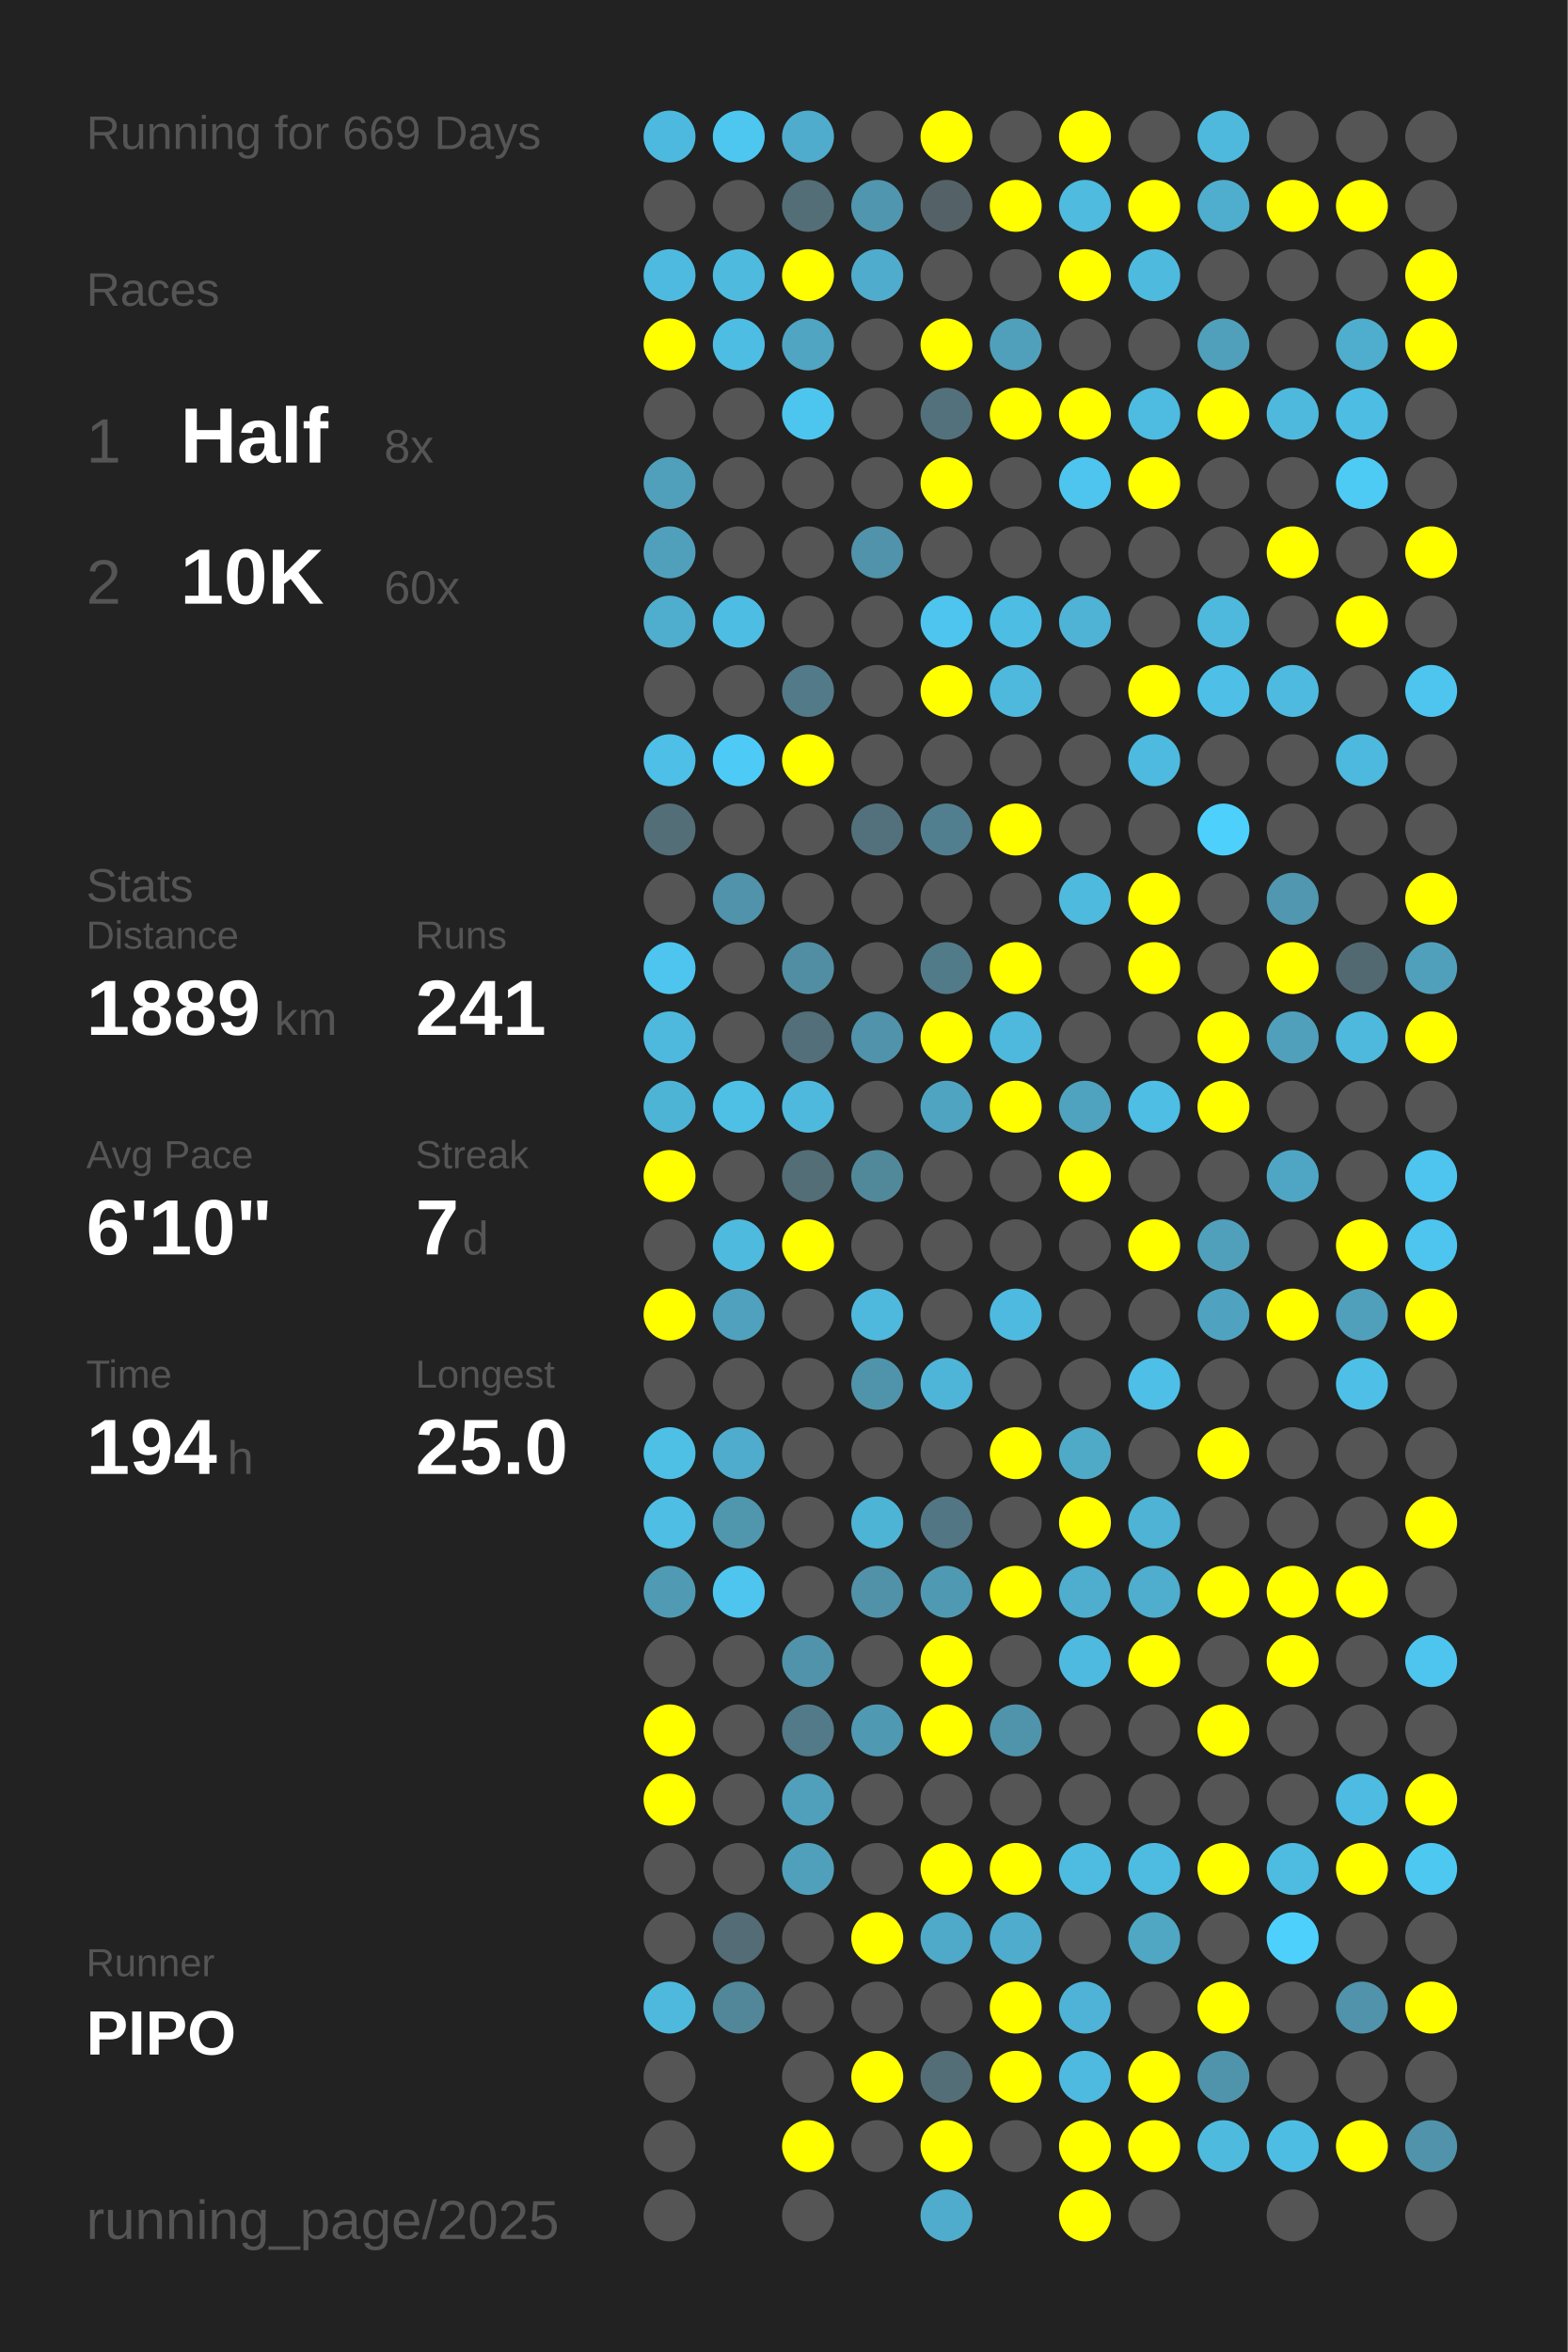
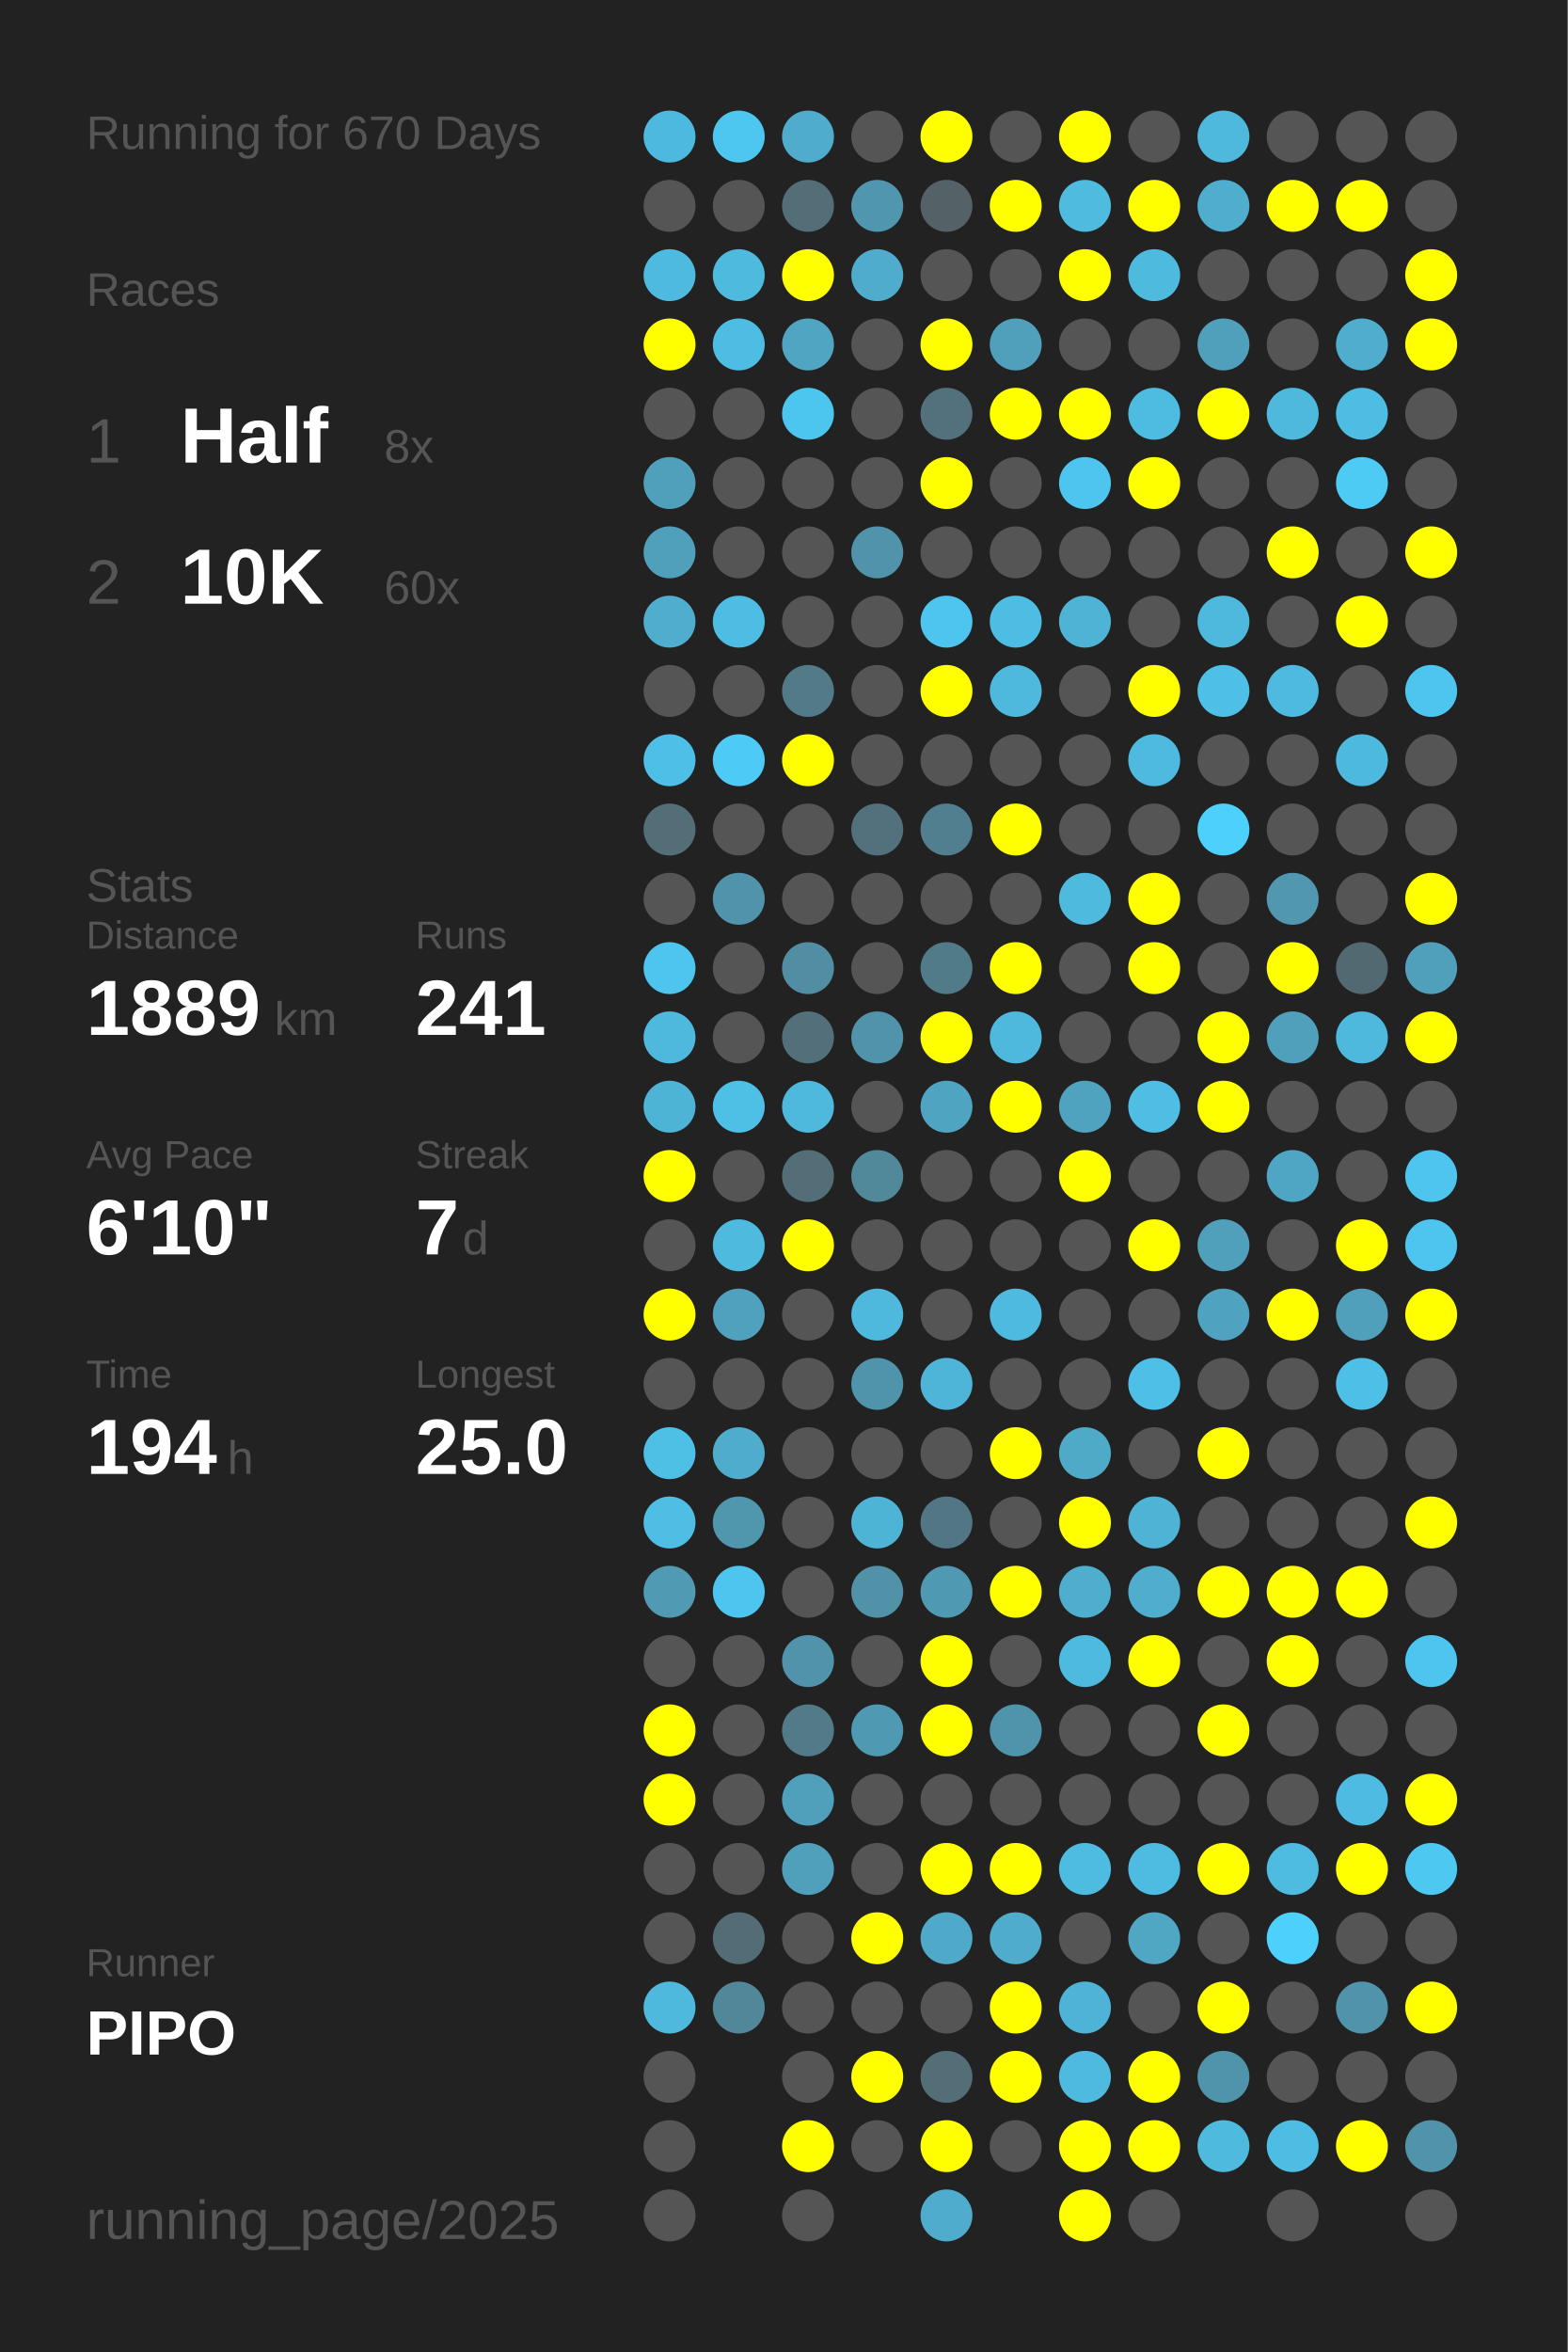
<svg xmlns="http://www.w3.org/2000/svg" baseProfile="full" height="300mm" version="1.1" viewBox="0,0,200,300" width="200mm">
  <defs />
  <rect fill="#222222" height="300" width="200" x="0" y="0" />
-   <text fill="#555555" style="font-size:6px; font-family:Arial;" x="11" y="19">Running for 669 Days</text>
+   <text fill="#555555" style="font-size:6px; font-family:Arial;" x="11" y="19">Running for 670 Days</text>
  <text fill="#555555" style="font-size:6px; font-family:Arial;" x="11" y="39">Races</text>
  <text fill="#555555" style="font-size:8px; font-family:Arial;" x="11" y="59">1</text>
  <text fill="#FFFFFF" style="font-size:10px; font-family:Arial; font-weight:bold;" x="23" y="59">Half</text>
  <text fill="#555555" style="font-size:6px; font-family:Arial;" x="49" y="59">8x</text>
  <text fill="#555555" style="font-size:8px; font-family:Arial;" x="11" y="77">2</text>
  <text fill="#FFFFFF" style="font-size:10px; font-family:Arial; font-weight:bold;" x="23" y="77">10K</text>
  <text fill="#555555" style="font-size:6px; font-family:Arial;" x="49" y="77">60x</text>
  <text fill="#555555" style="font-size:6px; font-family:Arial;" x="11" y="115">Stats</text>
  <text fill="#555555" style="font-size:5px; font-family:Arial;" x="11" y="121">Distance</text>
  <text fill="#FFFFFF" style="font-size:10px; font-family:Arial; font-weight:bold;" x="11" y="132">1889</text>
  <text fill="#555555" style="font-size:6px; font-family:Arial;" x="35" y="132">km</text>
  <text fill="#555555" style="font-size:5px; font-family:Arial;" x="53" y="121">Runs</text>
  <text fill="#FFFFFF" style="font-size:10px; font-family:Arial; font-weight:bold;" x="53" y="132">241</text>
  <text fill="#555555" style="font-size:5px; font-family:Arial;" x="11" y="149">Avg Pace</text>
  <text fill="#FFFFFF" style="font-size:10px; font-family:Arial; font-weight:bold;" x="11" y="160">6'10"</text>
  <text fill="#555555" style="font-size:5px; font-family:Arial;" x="53" y="149">Streak</text>
  <text fill="#FFFFFF" style="font-size:10px; font-family:Arial; font-weight:bold;" x="53" y="160">7</text>
  <text fill="#555555" style="font-size:6px; font-family:Arial;" x="59" y="160">d</text>
  <text fill="#555555" style="font-size:5px; font-family:Arial;" x="11" y="177">Time</text>
  <text fill="#FFFFFF" style="font-size:10px; font-family:Arial; font-weight:bold;" x="11" y="188">194</text>
  <text fill="#555555" style="font-size:6px; font-family:Arial;" x="29" y="188">h</text>
  <text fill="#555555" style="font-size:5px; font-family:Arial;" x="53" y="177">Longest</text>
  <text fill="#FFFFFF" style="font-size:10px; font-family:Arial; font-weight:bold;" x="53" y="188">25.0</text>
  <text fill="#555555" style="font-size:5px; font-family:Arial;" x="11" y="252.065">Runner</text>
  <text fill="#FFFFFF" style="font-size:8px; font-family:Arial; font-weight:bold;" x="11" y="262.065">PIPO</text>
  <text fill="#555555" style="font-size:7px; font-family:Arial;" x="11" y="285.581">running_page/2025</text>
  <circle cx="85.417" cy="17.419" fill="#4eb9de" r="3.312" />
  <circle cx="85.417" cy="26.258" fill="#555555" r="3.312" />
  <circle cx="85.417" cy="35.097" fill="#4ebadf" r="3.312" />
  <circle cx="85.417" cy="43.935" fill="#FFFF00" r="3.312" />
  <circle cx="85.417" cy="52.774" fill="#555555" r="3.312" />
  <circle cx="85.417" cy="61.613" fill="#50a0bb" r="3.312" />
  <circle cx="85.417" cy="70.452" fill="#50a0bc" r="3.312" />
  <circle cx="85.417" cy="79.29" fill="#4fadcd" r="3.312" />
  <circle cx="85.417" cy="88.129" fill="#555555" r="3.312" />
  <circle cx="85.417" cy="96.968" fill="#4ebfe6" r="3.312" />
  <circle cx="85.417" cy="105.806" fill="#536e77" r="3.312" />
  <circle cx="85.417" cy="114.645" fill="#555555" r="3.312" />
  <circle cx="85.417" cy="123.484" fill="#4dc5ee" r="3.312" />
  <circle cx="85.417" cy="132.323" fill="#4eb9dd" r="3.312" />
  <circle cx="85.417" cy="141.161" fill="#4eb4d6" r="3.312" />
  <circle cx="85.417" cy="150" fill="#FFFF00" r="3.312" />
  <circle cx="85.417" cy="158.839" fill="#555555" r="3.312" />
  <circle cx="85.417" cy="167.677" fill="#FFFF00" r="3.312" />
  <circle cx="85.417" cy="176.516" fill="#555555" r="3.312" />
  <circle cx="85.417" cy="185.355" fill="#4ebfe5" r="3.312" />
  <circle cx="85.417" cy="194.194" fill="#4ebee4" r="3.312" />
  <circle cx="85.417" cy="203.032" fill="#509ab3" r="3.312" />
  <circle cx="85.417" cy="211.871" fill="#555555" r="3.312" />
  <circle cx="85.417" cy="220.71" fill="#FFFF00" r="3.312" />
  <circle cx="85.417" cy="229.548" fill="#FFFF00" r="3.312" />
  <circle cx="85.417" cy="238.387" fill="#555555" r="3.312" />
  <circle cx="85.417" cy="247.226" fill="#555555" r="3.312" />
  <circle cx="85.417" cy="256.065" fill="#4eb9dd" r="3.312" />
  <circle cx="85.417" cy="264.903" fill="#555555" r="3.312" />
  <circle cx="85.417" cy="273.742" fill="#555555" r="3.312" />
  <circle cx="85.417" cy="282.581" fill="#555555" r="3.312" />
  <circle cx="94.25" cy="17.419" fill="#4dc7f0" r="3.312" />
  <circle cx="94.25" cy="26.258" fill="#555555" r="3.312" />
  <circle cx="94.25" cy="35.097" fill="#4ebade" r="3.312" />
  <circle cx="94.25" cy="43.935" fill="#4ebde3" r="3.312" />
  <circle cx="94.25" cy="52.774" fill="#555555" r="3.312" />
  <circle cx="94.25" cy="61.613" fill="#555555" r="3.312" />
  <circle cx="94.25" cy="70.452" fill="#555555" r="3.312" />
  <circle cx="94.25" cy="79.29" fill="#4ebde3" r="3.312" />
  <circle cx="94.25" cy="88.129" fill="#555555" r="3.312" />
  <circle cx="94.25" cy="96.968" fill="#4dcbf6" r="3.312" />
  <circle cx="94.25" cy="105.806" fill="#555555" r="3.312" />
  <circle cx="94.25" cy="114.645" fill="#5093aa" r="3.312" />
  <circle cx="94.25" cy="123.484" fill="#555555" r="3.312" />
  <circle cx="94.25" cy="132.323" fill="#555555" r="3.312" />
  <circle cx="94.25" cy="141.161" fill="#4ebfe5" r="3.312" />
  <circle cx="94.25" cy="150" fill="#555555" r="3.312" />
  <circle cx="94.25" cy="158.839" fill="#4ebade" r="3.312" />
  <circle cx="94.25" cy="167.677" fill="#50a1bd" r="3.312" />
  <circle cx="94.25" cy="176.516" fill="#555555" r="3.312" />
  <circle cx="94.25" cy="185.355" fill="#4faccc" r="3.312" />
  <circle cx="94.25" cy="194.194" fill="#5097ae" r="3.312" />
  <circle cx="94.25" cy="203.032" fill="#4dc5ee" r="3.312" />
  <circle cx="94.25" cy="211.871" fill="#555555" r="3.312" />
  <circle cx="94.25" cy="220.71" fill="#555555" r="3.312" />
  <circle cx="94.25" cy="229.548" fill="#555555" r="3.312" />
  <circle cx="94.25" cy="238.387" fill="#555555" r="3.312" />
  <circle cx="94.25" cy="247.226" fill="#536c75" r="3.312" />
  <circle cx="94.25" cy="256.065" fill="#518799" r="3.312" />
  <circle cx="103.083" cy="17.419" fill="#4faccc" r="3.312" />
  <circle cx="103.083" cy="26.258" fill="#536e77" r="3.312" />
  <circle cx="103.083" cy="35.097" fill="#FFFF00" r="3.312" />
  <circle cx="103.083" cy="43.935" fill="#4fa5c2" r="3.312" />
  <circle cx="103.083" cy="52.774" fill="#4dc6ef" r="3.312" />
  <circle cx="103.083" cy="61.613" fill="#555555" r="3.312" />
  <circle cx="103.083" cy="70.452" fill="#555555" r="3.312" />
  <circle cx="103.083" cy="79.29" fill="#555555" r="3.312" />
  <circle cx="103.083" cy="88.129" fill="#527a88" r="3.312" />
  <circle cx="103.083" cy="96.968" fill="#FFFF00" r="3.312" />
  <circle cx="103.083" cy="105.806" fill="#555555" r="3.312" />
  <circle cx="103.083" cy="114.645" fill="#555555" r="3.312" />
  <circle cx="103.083" cy="123.484" fill="#518ea3" r="3.312" />
  <circle cx="103.083" cy="132.323" fill="#536f79" r="3.312" />
  <circle cx="103.083" cy="141.161" fill="#4eb9dd" r="3.312" />
  <circle cx="103.083" cy="150" fill="#536e77" r="3.312" />
  <circle cx="103.083" cy="158.839" fill="#FFFF00" r="3.312" />
  <circle cx="103.083" cy="167.677" fill="#555555" r="3.312" />
  <circle cx="103.083" cy="176.516" fill="#555555" r="3.312" />
  <circle cx="103.083" cy="185.355" fill="#555555" r="3.312" />
  <circle cx="103.083" cy="194.194" fill="#555555" r="3.312" />
  <circle cx="103.083" cy="203.032" fill="#555555" r="3.312" />
  <circle cx="103.083" cy="211.871" fill="#5093aa" r="3.312" />
  <circle cx="103.083" cy="220.71" fill="#527a88" r="3.312" />
  <circle cx="103.083" cy="229.548" fill="#50a0bb" r="3.312" />
  <circle cx="103.083" cy="238.387" fill="#50a0bb" r="3.312" />
  <circle cx="103.083" cy="247.226" fill="#555555" r="3.312" />
  <circle cx="103.083" cy="256.065" fill="#555555" r="3.312" />
  <circle cx="103.083" cy="264.903" fill="#555555" r="3.312" />
  <circle cx="103.083" cy="273.742" fill="#FFFF00" r="3.312" />
  <circle cx="103.083" cy="282.581" fill="#555555" r="3.312" />
  <circle cx="111.917" cy="17.419" fill="#555555" r="3.312" />
  <circle cx="111.917" cy="26.258" fill="#5096ae" r="3.312" />
  <circle cx="111.917" cy="35.097" fill="#4faccc" r="3.312" />
  <circle cx="111.917" cy="43.935" fill="#555555" r="3.312" />
  <circle cx="111.917" cy="52.774" fill="#555555" r="3.312" />
  <circle cx="111.917" cy="61.613" fill="#555555" r="3.312" />
  <circle cx="111.917" cy="70.452" fill="#5093aa" r="3.312" />
  <circle cx="111.917" cy="79.29" fill="#555555" r="3.312" />
  <circle cx="111.917" cy="88.129" fill="#555555" r="3.312" />
  <circle cx="111.917" cy="96.968" fill="#555555" r="3.312" />
  <circle cx="111.917" cy="105.806" fill="#53717c" r="3.312" />
  <circle cx="111.917" cy="114.645" fill="#555555" r="3.312" />
  <circle cx="111.917" cy="123.484" fill="#555555" r="3.312" />
  <circle cx="111.917" cy="132.323" fill="#5093aa" r="3.312" />
  <circle cx="111.917" cy="141.161" fill="#555555" r="3.312" />
  <circle cx="111.917" cy="150" fill="#51899b" r="3.312" />
  <circle cx="111.917" cy="158.839" fill="#555555" r="3.312" />
  <circle cx="111.917" cy="167.677" fill="#4eb9dd" r="3.312" />
  <circle cx="111.917" cy="176.516" fill="#5094ab" r="3.312" />
  <circle cx="111.917" cy="185.355" fill="#555555" r="3.312" />
  <circle cx="111.917" cy="194.194" fill="#4eb4d6" r="3.312" />
  <circle cx="111.917" cy="203.032" fill="#5192a8" r="3.312" />
  <circle cx="111.917" cy="211.871" fill="#555555" r="3.312" />
  <circle cx="111.917" cy="220.71" fill="#5099b2" r="3.312" />
  <circle cx="111.917" cy="229.548" fill="#555555" r="3.312" />
  <circle cx="111.917" cy="238.387" fill="#555555" r="3.312" />
  <circle cx="111.917" cy="247.226" fill="#FFFF00" r="3.312" />
  <circle cx="111.917" cy="256.065" fill="#555555" r="3.312" />
  <circle cx="111.917" cy="264.903" fill="#FFFF00" r="3.312" />
  <circle cx="111.917" cy="273.742" fill="#555555" r="3.312" />
  <circle cx="120.75" cy="17.419" fill="#FFFF00" r="3.312" />
  <circle cx="120.75" cy="26.258" fill="#546267" r="3.312" />
  <circle cx="120.75" cy="35.097" fill="#555555" r="3.312" />
  <circle cx="120.75" cy="43.935" fill="#FFFF00" r="3.312" />
  <circle cx="120.75" cy="52.774" fill="#53717c" r="3.312" />
  <circle cx="120.75" cy="61.613" fill="#FFFF00" r="3.312" />
  <circle cx="120.75" cy="70.452" fill="#555555" r="3.312" />
  <circle cx="120.75" cy="79.29" fill="#4dc5ee" r="3.312" />
  <circle cx="120.75" cy="88.129" fill="#FFFF00" r="3.312" />
  <circle cx="120.75" cy="96.968" fill="#555555" r="3.312" />
  <circle cx="120.75" cy="105.806" fill="#527f8f" r="3.312" />
  <circle cx="120.75" cy="114.645" fill="#555555" r="3.312" />
  <circle cx="120.75" cy="123.484" fill="#527b89" r="3.312" />
  <circle cx="120.75" cy="132.323" fill="#FFFF00" r="3.312" />
  <circle cx="120.75" cy="141.161" fill="#4fa5c1" r="3.312" />
  <circle cx="120.75" cy="150" fill="#555555" r="3.312" />
  <circle cx="120.75" cy="158.839" fill="#555555" r="3.312" />
  <circle cx="120.75" cy="167.677" fill="#555555" r="3.312" />
  <circle cx="120.75" cy="176.516" fill="#4eb5d8" r="3.312" />
  <circle cx="120.75" cy="185.355" fill="#555555" r="3.312" />
  <circle cx="120.75" cy="194.194" fill="#527683" r="3.312" />
  <circle cx="120.75" cy="203.032" fill="#5099b2" r="3.312" />
  <circle cx="120.75" cy="211.871" fill="#FFFF00" r="3.312" />
  <circle cx="120.75" cy="220.71" fill="#FFFF00" r="3.312" />
  <circle cx="120.75" cy="229.548" fill="#555555" r="3.312" />
  <circle cx="120.75" cy="238.387" fill="#FFFF00" r="3.312" />
  <circle cx="120.75" cy="247.226" fill="#4fa9c8" r="3.312" />
  <circle cx="120.75" cy="256.065" fill="#555555" r="3.312" />
  <circle cx="120.75" cy="264.903" fill="#536e77" r="3.312" />
  <circle cx="120.75" cy="273.742" fill="#FFFF00" r="3.312" />
  <circle cx="120.75" cy="282.581" fill="#4faccc" r="3.312" />
  <circle cx="129.583" cy="17.419" fill="#555555" r="3.312" />
  <circle cx="129.583" cy="26.258" fill="#FFFF00" r="3.312" />
  <circle cx="129.583" cy="35.097" fill="#555555" r="3.312" />
  <circle cx="129.583" cy="43.935" fill="#50a0bb" r="3.312" />
  <circle cx="129.583" cy="52.774" fill="#FFFF00" r="3.312" />
  <circle cx="129.583" cy="61.613" fill="#555555" r="3.312" />
  <circle cx="129.583" cy="70.452" fill="#555555" r="3.312" />
  <circle cx="129.583" cy="79.29" fill="#4ebde3" r="3.312" />
  <circle cx="129.583" cy="88.129" fill="#4eb9dd" r="3.312" />
  <circle cx="129.583" cy="96.968" fill="#555555" r="3.312" />
  <circle cx="129.583" cy="105.806" fill="#FFFF00" r="3.312" />
  <circle cx="129.583" cy="114.645" fill="#555555" r="3.312" />
  <circle cx="129.583" cy="123.484" fill="#FFFF00" r="3.312" />
  <circle cx="129.583" cy="132.323" fill="#4eb9dd" r="3.312" />
  <circle cx="129.583" cy="141.161" fill="#FFFF00" r="3.312" />
  <circle cx="129.583" cy="150" fill="#555555" r="3.312" />
  <circle cx="129.583" cy="158.839" fill="#555555" r="3.312" />
  <circle cx="129.583" cy="167.677" fill="#4ebadf" r="3.312" />
  <circle cx="129.583" cy="176.516" fill="#555555" r="3.312" />
  <circle cx="129.583" cy="185.355" fill="#FFFF00" r="3.312" />
  <circle cx="129.583" cy="194.194" fill="#555555" r="3.312" />
  <circle cx="129.583" cy="203.032" fill="#FFFF00" r="3.312" />
  <circle cx="129.583" cy="211.871" fill="#555555" r="3.312" />
  <circle cx="129.583" cy="220.71" fill="#5094ab" r="3.312" />
  <circle cx="129.583" cy="229.548" fill="#555555" r="3.312" />
  <circle cx="129.583" cy="238.387" fill="#FFFF00" r="3.312" />
  <circle cx="129.583" cy="247.226" fill="#4faccc" r="3.312" />
  <circle cx="129.583" cy="256.065" fill="#FFFF00" r="3.312" />
  <circle cx="129.583" cy="264.903" fill="#FFFF00" r="3.312" />
  <circle cx="129.583" cy="273.742" fill="#555555" r="3.312" />
  <circle cx="138.417" cy="17.419" fill="#FFFF00" r="3.312" />
  <circle cx="138.417" cy="26.258" fill="#4ebbdf" r="3.312" />
  <circle cx="138.417" cy="35.097" fill="#FFFF00" r="3.312" />
  <circle cx="138.417" cy="43.935" fill="#555555" r="3.312" />
  <circle cx="138.417" cy="52.774" fill="#FFFF00" r="3.312" />
  <circle cx="138.417" cy="61.613" fill="#4dc5ee" r="3.312" />
  <circle cx="138.417" cy="70.452" fill="#555555" r="3.312" />
  <circle cx="138.417" cy="79.29" fill="#4eb3d5" r="3.312" />
  <circle cx="138.417" cy="88.129" fill="#555555" r="3.312" />
  <circle cx="138.417" cy="96.968" fill="#555555" r="3.312" />
  <circle cx="138.417" cy="105.806" fill="#555555" r="3.312" />
  <circle cx="138.417" cy="114.645" fill="#4ebade" r="3.312" />
  <circle cx="138.417" cy="123.484" fill="#555555" r="3.312" />
  <circle cx="138.417" cy="132.323" fill="#555555" r="3.312" />
  <circle cx="138.417" cy="141.161" fill="#4fa3bf" r="3.312" />
  <circle cx="138.417" cy="150" fill="#FFFF00" r="3.312" />
  <circle cx="138.417" cy="158.839" fill="#555555" r="3.312" />
  <circle cx="138.417" cy="167.677" fill="#555555" r="3.312" />
  <circle cx="138.417" cy="176.516" fill="#555555" r="3.312" />
  <circle cx="138.417" cy="185.355" fill="#4faac8" r="3.312" />
  <circle cx="138.417" cy="194.194" fill="#FFFF00" r="3.312" />
  <circle cx="138.417" cy="203.032" fill="#4fadcd" r="3.312" />
  <circle cx="138.417" cy="211.871" fill="#4ebadf" r="3.312" />
  <circle cx="138.417" cy="220.71" fill="#555555" r="3.312" />
  <circle cx="138.417" cy="229.548" fill="#555555" r="3.312" />
  <circle cx="138.417" cy="238.387" fill="#4ebce1" r="3.312" />
  <circle cx="138.417" cy="247.226" fill="#555555" r="3.312" />
  <circle cx="138.417" cy="256.065" fill="#4eb3d6" r="3.312" />
  <circle cx="138.417" cy="264.903" fill="#4ebadf" r="3.312" />
  <circle cx="138.417" cy="273.742" fill="#FFFF00" r="3.312" />
  <circle cx="138.417" cy="282.581" fill="#FFFF00" r="3.312" />
  <circle cx="147.25" cy="17.419" fill="#555555" r="3.312" />
  <circle cx="147.25" cy="26.258" fill="#FFFF00" r="3.312" />
  <circle cx="147.25" cy="35.097" fill="#4ebade" r="3.312" />
  <circle cx="147.25" cy="43.935" fill="#555555" r="3.312" />
  <circle cx="147.25" cy="52.774" fill="#4ebbe0" r="3.312" />
  <circle cx="147.25" cy="61.613" fill="#FFFF00" r="3.312" />
  <circle cx="147.25" cy="70.452" fill="#555555" r="3.312" />
  <circle cx="147.25" cy="79.29" fill="#555555" r="3.312" />
  <circle cx="147.25" cy="88.129" fill="#FFFF00" r="3.312" />
  <circle cx="147.25" cy="96.968" fill="#4ebadf" r="3.312" />
  <circle cx="147.25" cy="105.806" fill="#555555" r="3.312" />
  <circle cx="147.25" cy="114.645" fill="#FFFF00" r="3.312" />
  <circle cx="147.25" cy="123.484" fill="#FFFF00" r="3.312" />
  <circle cx="147.25" cy="132.323" fill="#555555" r="3.312" />
  <circle cx="147.25" cy="141.161" fill="#4ebee5" r="3.312" />
  <circle cx="147.25" cy="150" fill="#555555" r="3.312" />
  <circle cx="147.25" cy="158.839" fill="#FFFF00" r="3.312" />
  <circle cx="147.25" cy="167.677" fill="#555555" r="3.312" />
  <circle cx="147.25" cy="176.516" fill="#4ebfe6" r="3.312" />
  <circle cx="147.25" cy="185.355" fill="#555555" r="3.312" />
  <circle cx="147.25" cy="194.194" fill="#4eb3d4" r="3.312" />
  <circle cx="147.25" cy="203.032" fill="#4fadcd" r="3.312" />
  <circle cx="147.25" cy="211.871" fill="#FFFF00" r="3.312" />
  <circle cx="147.25" cy="220.71" fill="#555555" r="3.312" />
  <circle cx="147.25" cy="229.548" fill="#555555" r="3.312" />
  <circle cx="147.25" cy="238.387" fill="#4ebce1" r="3.312" />
  <circle cx="147.25" cy="247.226" fill="#4fa7c4" r="3.312" />
  <circle cx="147.25" cy="256.065" fill="#555555" r="3.312" />
  <circle cx="147.25" cy="264.903" fill="#FFFF00" r="3.312" />
  <circle cx="147.25" cy="273.742" fill="#FFFF00" r="3.312" />
  <circle cx="147.25" cy="282.581" fill="#555555" r="3.312" />
  <circle cx="156.083" cy="17.419" fill="#4eb9dd" r="3.312" />
  <circle cx="156.083" cy="26.258" fill="#4fadcd" r="3.312" />
  <circle cx="156.083" cy="35.097" fill="#555555" r="3.312" />
  <circle cx="156.083" cy="43.935" fill="#50a0bb" r="3.312" />
  <circle cx="156.083" cy="52.774" fill="#FFFF00" r="3.312" />
  <circle cx="156.083" cy="61.613" fill="#555555" r="3.312" />
  <circle cx="156.083" cy="70.452" fill="#555555" r="3.312" />
  <circle cx="156.083" cy="79.29" fill="#4eb9dd" r="3.312" />
  <circle cx="156.083" cy="88.129" fill="#4ec0e7" r="3.312" />
  <circle cx="156.083" cy="96.968" fill="#555555" r="3.312" />
  <circle cx="156.083" cy="105.806" fill="#4dd0fc" r="3.312" />
  <circle cx="156.083" cy="114.645" fill="#555555" r="3.312" />
  <circle cx="156.083" cy="123.484" fill="#555555" r="3.312" />
  <circle cx="156.083" cy="132.323" fill="#FFFF00" r="3.312" />
  <circle cx="156.083" cy="141.161" fill="#FFFF00" r="3.312" />
  <circle cx="156.083" cy="150" fill="#555555" r="3.312" />
  <circle cx="156.083" cy="158.839" fill="#50a0bb" r="3.312" />
  <circle cx="156.083" cy="167.677" fill="#4fa3c0" r="3.312" />
  <circle cx="156.083" cy="176.516" fill="#555555" r="3.312" />
  <circle cx="156.083" cy="185.355" fill="#FFFF00" r="3.312" />
  <circle cx="156.083" cy="194.194" fill="#555555" r="3.312" />
  <circle cx="156.083" cy="203.032" fill="#FFFF00" r="3.312" />
  <circle cx="156.083" cy="211.871" fill="#555555" r="3.312" />
  <circle cx="156.083" cy="220.71" fill="#FFFF00" r="3.312" />
  <circle cx="156.083" cy="229.548" fill="#555555" r="3.312" />
  <circle cx="156.083" cy="238.387" fill="#FFFF00" r="3.312" />
  <circle cx="156.083" cy="247.226" fill="#555555" r="3.312" />
  <circle cx="156.083" cy="256.065" fill="#FFFF00" r="3.312" />
  <circle cx="156.083" cy="264.903" fill="#5094ab" r="3.312" />
  <circle cx="156.083" cy="273.742" fill="#4ebade" r="3.312" />
  <circle cx="164.917" cy="17.419" fill="#555555" r="3.312" />
  <circle cx="164.917" cy="26.258" fill="#FFFF00" r="3.312" />
  <circle cx="164.917" cy="35.097" fill="#555555" r="3.312" />
  <circle cx="164.917" cy="43.935" fill="#555555" r="3.312" />
  <circle cx="164.917" cy="52.774" fill="#4eb9dd" r="3.312" />
  <circle cx="164.917" cy="61.613" fill="#555555" r="3.312" />
  <circle cx="164.917" cy="70.452" fill="#FFFF00" r="3.312" />
  <circle cx="164.917" cy="79.29" fill="#555555" r="3.312" />
  <circle cx="164.917" cy="88.129" fill="#4ebadf" r="3.312" />
  <circle cx="164.917" cy="96.968" fill="#555555" r="3.312" />
  <circle cx="164.917" cy="105.806" fill="#555555" r="3.312" />
  <circle cx="164.917" cy="114.645" fill="#5097af" r="3.312" />
  <circle cx="164.917" cy="123.484" fill="#FFFF00" r="3.312" />
  <circle cx="164.917" cy="132.323" fill="#50a0bb" r="3.312" />
  <circle cx="164.917" cy="141.161" fill="#555555" r="3.312" />
  <circle cx="164.917" cy="150" fill="#4fa6c4" r="3.312" />
  <circle cx="164.917" cy="158.839" fill="#555555" r="3.312" />
  <circle cx="164.917" cy="167.677" fill="#FFFF00" r="3.312" />
  <circle cx="164.917" cy="176.516" fill="#555555" r="3.312" />
  <circle cx="164.917" cy="185.355" fill="#555555" r="3.312" />
  <circle cx="164.917" cy="194.194" fill="#555555" r="3.312" />
  <circle cx="164.917" cy="203.032" fill="#FFFF00" r="3.312" />
  <circle cx="164.917" cy="211.871" fill="#FFFF00" r="3.312" />
  <circle cx="164.917" cy="220.71" fill="#555555" r="3.312" />
  <circle cx="164.917" cy="229.548" fill="#555555" r="3.312" />
  <circle cx="164.917" cy="238.387" fill="#4ebbe0" r="3.312" />
  <circle cx="164.917" cy="247.226" fill="#4dd0fc" r="3.312" />
  <circle cx="164.917" cy="256.065" fill="#555555" r="3.312" />
  <circle cx="164.917" cy="264.903" fill="#555555" r="3.312" />
  <circle cx="164.917" cy="273.742" fill="#4ebde3" r="3.312" />
  <circle cx="164.917" cy="282.581" fill="#555555" r="3.312" />
  <circle cx="173.75" cy="17.419" fill="#555555" r="3.312" />
  <circle cx="173.75" cy="26.258" fill="#FFFF00" r="3.312" />
  <circle cx="173.75" cy="35.097" fill="#555555" r="3.312" />
  <circle cx="173.75" cy="43.935" fill="#4faece" r="3.312" />
  <circle cx="173.75" cy="52.774" fill="#4ebde3" r="3.312" />
  <circle cx="173.75" cy="61.613" fill="#4dcbf5" r="3.312" />
  <circle cx="173.75" cy="70.452" fill="#555555" r="3.312" />
  <circle cx="173.75" cy="79.29" fill="#FFFF00" r="3.312" />
  <circle cx="173.75" cy="88.129" fill="#555555" r="3.312" />
  <circle cx="173.75" cy="96.968" fill="#4eb9de" r="3.312" />
  <circle cx="173.75" cy="105.806" fill="#555555" r="3.312" />
  <circle cx="173.75" cy="114.645" fill="#555555" r="3.312" />
  <circle cx="173.75" cy="123.484" fill="#536971" r="3.312" />
  <circle cx="173.75" cy="132.323" fill="#4eb9dd" r="3.312" />
  <circle cx="173.75" cy="141.161" fill="#555555" r="3.312" />
  <circle cx="173.75" cy="150" fill="#555555" r="3.312" />
  <circle cx="173.75" cy="158.839" fill="#FFFF00" r="3.312" />
  <circle cx="173.75" cy="167.677" fill="#50a0bb" r="3.312" />
  <circle cx="173.75" cy="176.516" fill="#4ec0e7" r="3.312" />
  <circle cx="173.75" cy="185.355" fill="#555555" r="3.312" />
  <circle cx="173.75" cy="194.194" fill="#555555" r="3.312" />
  <circle cx="173.75" cy="203.032" fill="#FFFF00" r="3.312" />
  <circle cx="173.75" cy="211.871" fill="#555555" r="3.312" />
  <circle cx="173.75" cy="220.71" fill="#555555" r="3.312" />
  <circle cx="173.75" cy="229.548" fill="#4ebce2" r="3.312" />
  <circle cx="173.75" cy="238.387" fill="#FFFF00" r="3.312" />
  <circle cx="173.75" cy="247.226" fill="#555555" r="3.312" />
  <circle cx="173.75" cy="256.065" fill="#5093aa" r="3.312" />
  <circle cx="173.75" cy="264.903" fill="#555555" r="3.312" />
  <circle cx="173.75" cy="273.742" fill="#FFFF00" r="3.312" />
  <circle cx="182.583" cy="17.419" fill="#555555" r="3.312" />
  <circle cx="182.583" cy="26.258" fill="#555555" r="3.312" />
  <circle cx="182.583" cy="35.097" fill="#FFFF00" r="3.312" />
  <circle cx="182.583" cy="43.935" fill="#FFFF00" r="3.312" />
  <circle cx="182.583" cy="52.774" fill="#555555" r="3.312" />
  <circle cx="182.583" cy="61.613" fill="#555555" r="3.312" />
  <circle cx="182.583" cy="70.452" fill="#FFFF00" r="3.312" />
  <circle cx="182.583" cy="79.29" fill="#555555" r="3.312" />
  <circle cx="182.583" cy="88.129" fill="#4dc5ee" r="3.312" />
  <circle cx="182.583" cy="96.968" fill="#555555" r="3.312" />
  <circle cx="182.583" cy="105.806" fill="#555555" r="3.312" />
  <circle cx="182.583" cy="114.645" fill="#FFFF00" r="3.312" />
  <circle cx="182.583" cy="123.484" fill="#50a0bb" r="3.312" />
  <circle cx="182.583" cy="132.323" fill="#FFFF00" r="3.312" />
  <circle cx="182.583" cy="141.161" fill="#555555" r="3.312" />
  <circle cx="182.583" cy="150" fill="#4dc5ee" r="3.312" />
  <circle cx="182.583" cy="158.839" fill="#4dc5ee" r="3.312" />
  <circle cx="182.583" cy="167.677" fill="#FFFF00" r="3.312" />
  <circle cx="182.583" cy="176.516" fill="#555555" r="3.312" />
  <circle cx="182.583" cy="185.355" fill="#555555" r="3.312" />
  <circle cx="182.583" cy="194.194" fill="#FFFF00" r="3.312" />
  <circle cx="182.583" cy="203.032" fill="#555555" r="3.312" />
  <circle cx="182.583" cy="211.871" fill="#4dc5ee" r="3.312" />
  <circle cx="182.583" cy="220.71" fill="#555555" r="3.312" />
  <circle cx="182.583" cy="229.548" fill="#FFFF00" r="3.312" />
  <circle cx="182.583" cy="238.387" fill="#4dc8f1" r="3.312" />
  <circle cx="182.583" cy="247.226" fill="#555555" r="3.312" />
  <circle cx="182.583" cy="256.065" fill="#FFFF00" r="3.312" />
  <circle cx="182.583" cy="264.903" fill="#555555" r="3.312" />
  <circle cx="182.583" cy="273.742" fill="#5093aa" r="3.312" />
  <circle cx="182.583" cy="282.581" fill="#555555" r="3.312" />
</svg>
